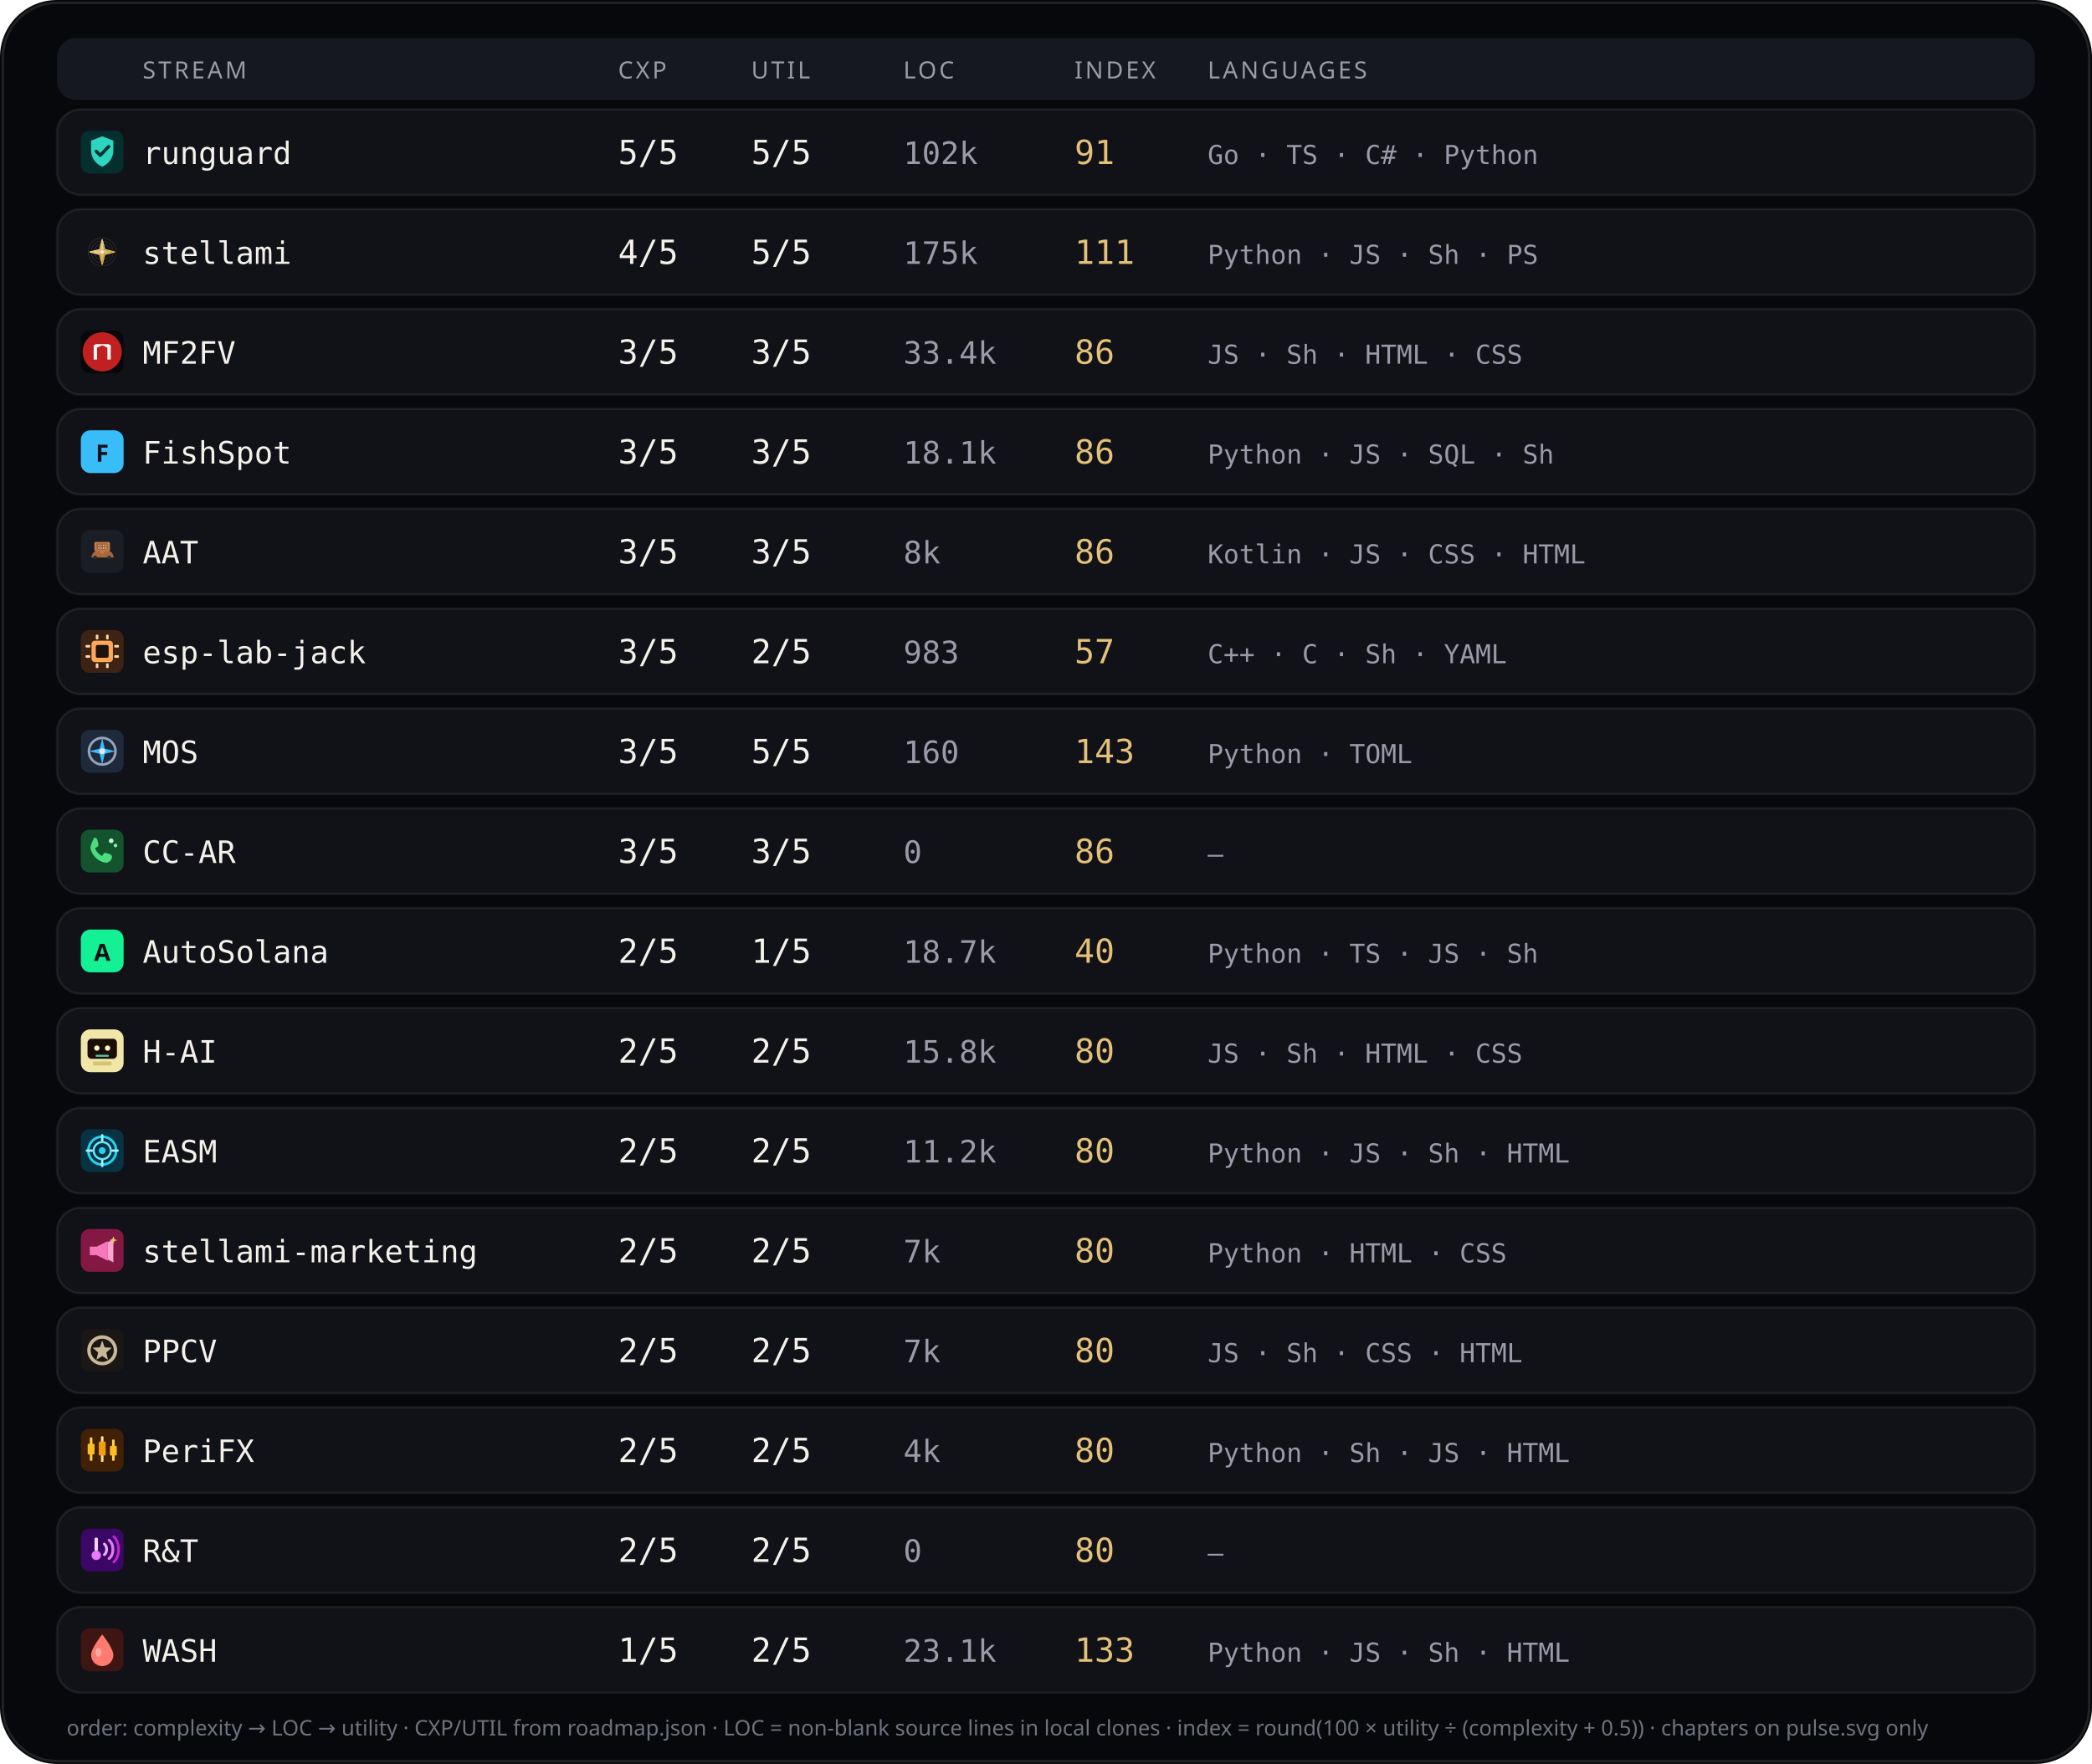
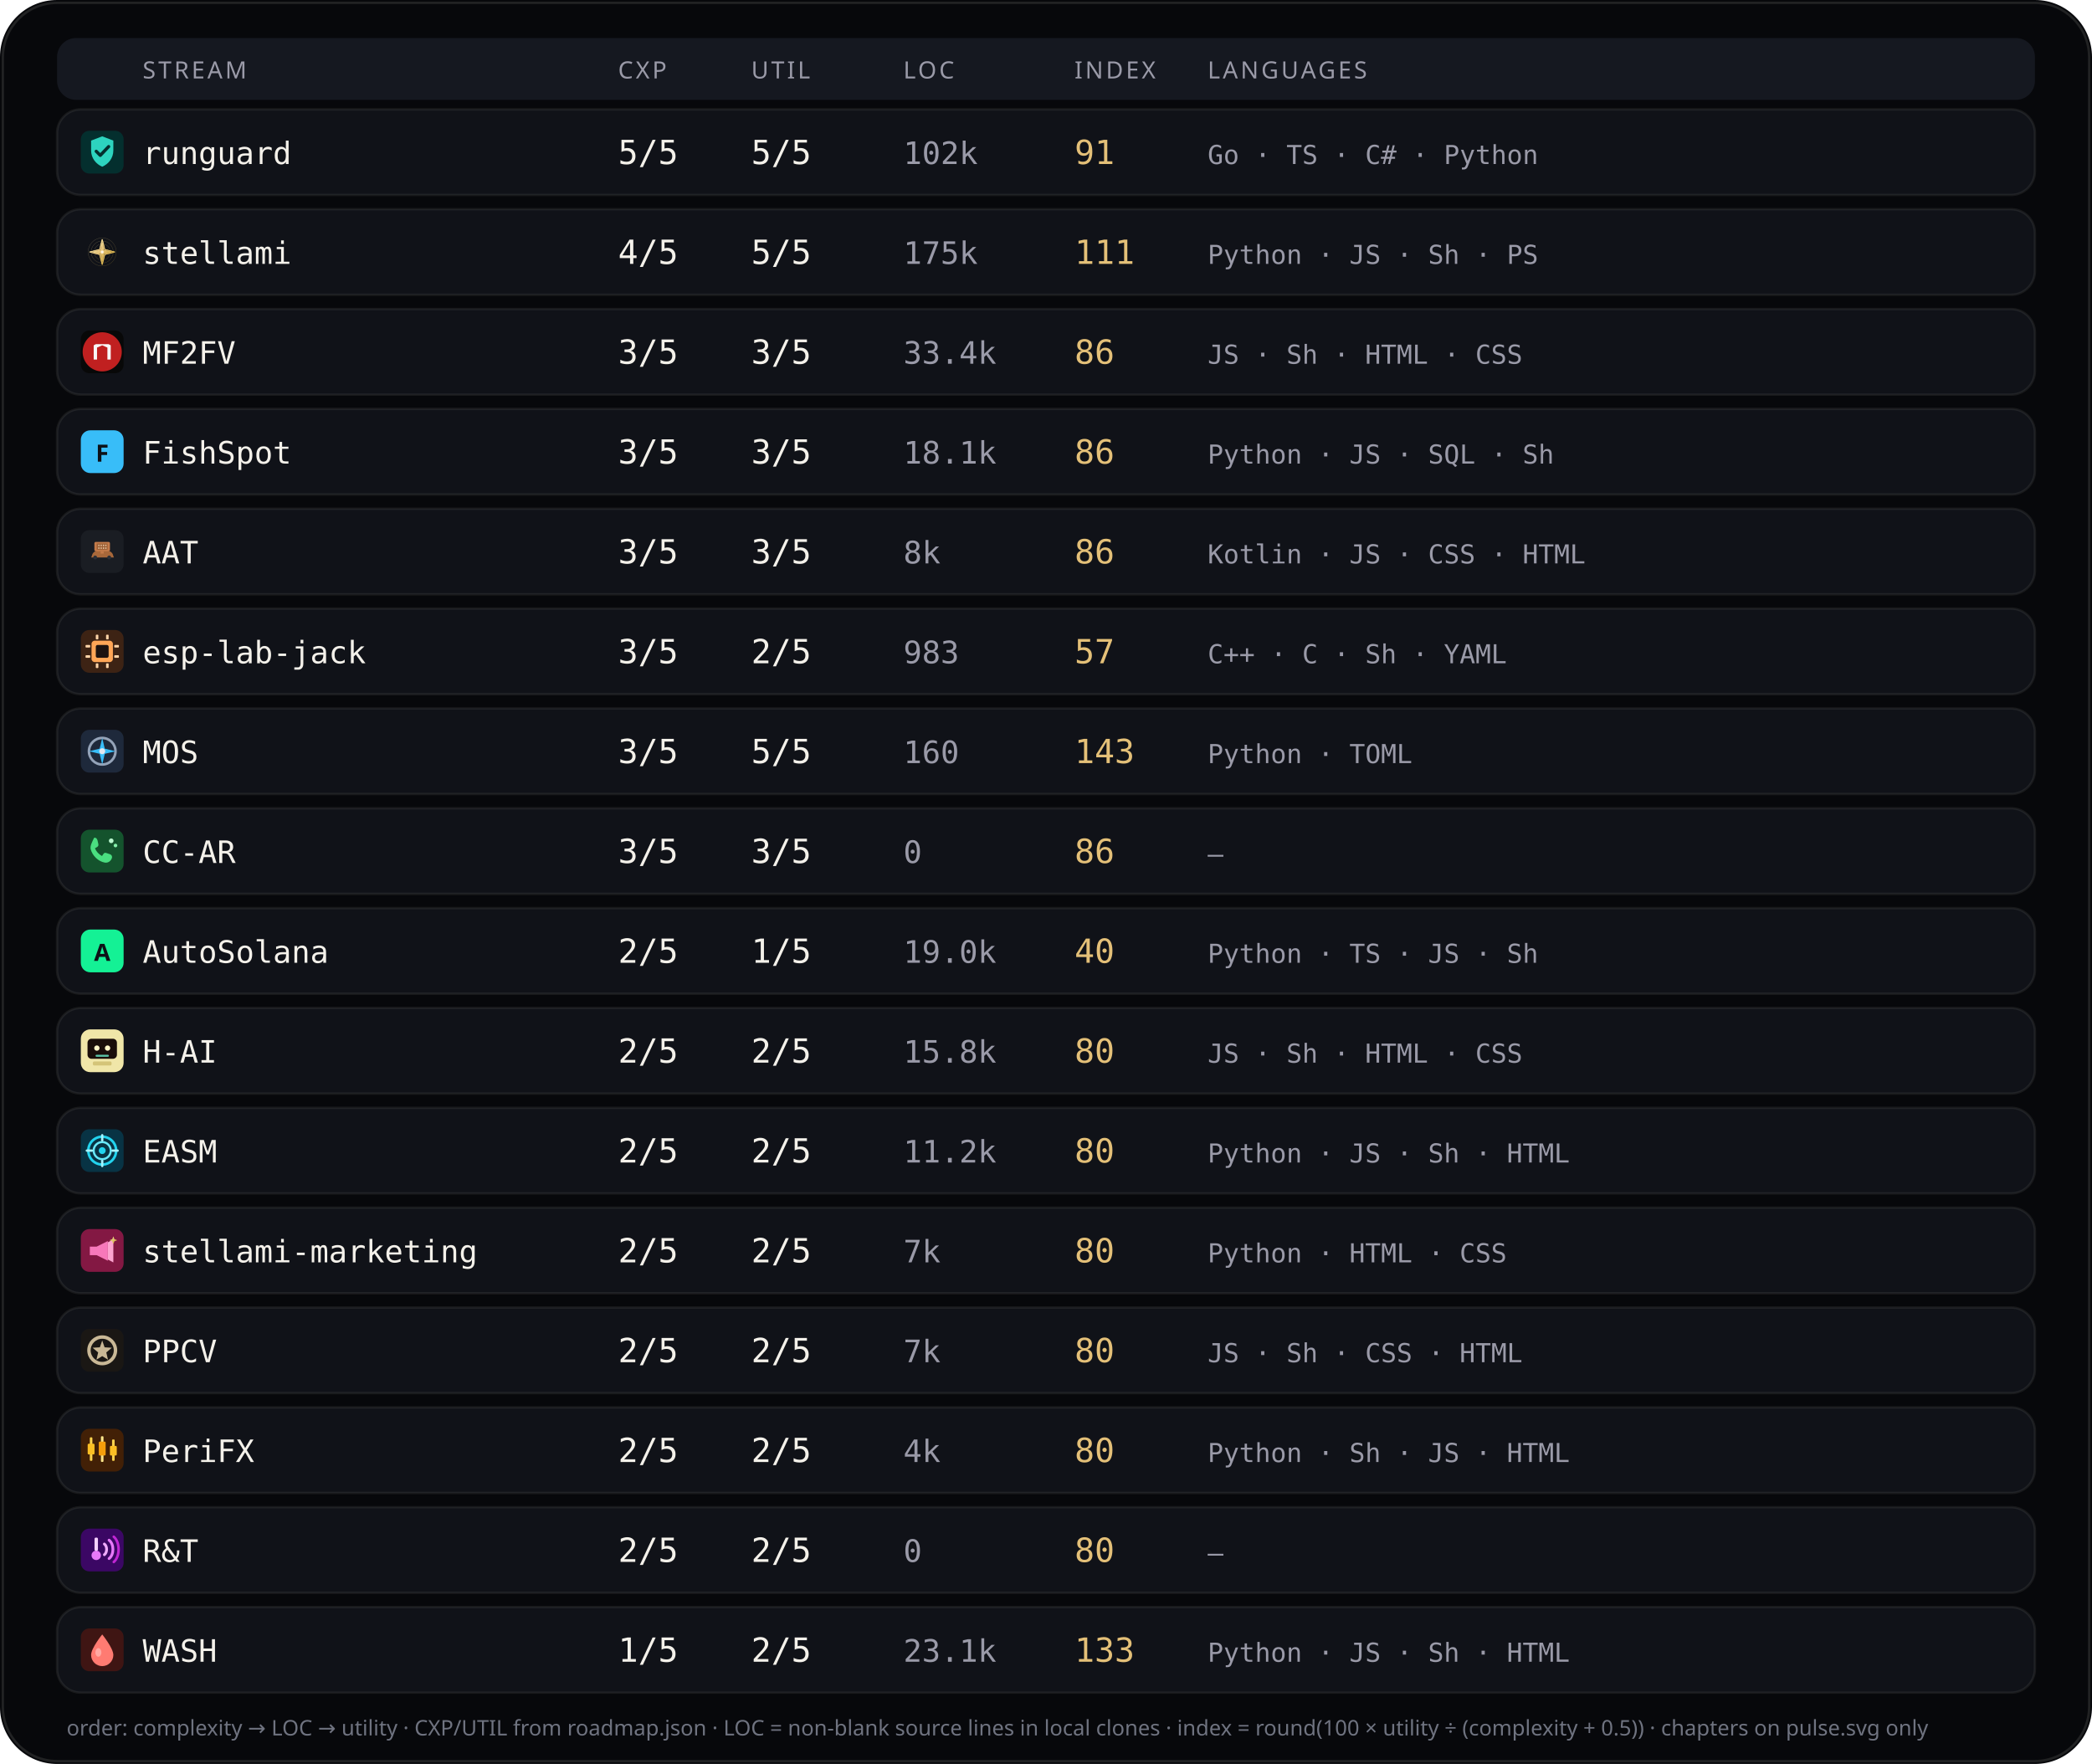
<svg xmlns="http://www.w3.org/2000/svg" viewBox="0 0 880 742" width="880" height="742" role="img" aria-label="Stream complexity utility languages">
  <rect width="880" height="742" rx="24" fill="#07080b" />
  <rect x="1.2" y="1.2" width="877.6" height="739.6" rx="22.8" fill="none" stroke="rgba(232,228,214,0.12)" />
  <rect x="24" y="16" width="832" height="26" rx="8" fill="#151820" />
  <text x="60" y="33" fill="#9a9aa8" font-size="10" font-family="ui-sans-serif, system-ui, sans-serif" letter-spacing="1.1">STREAM</text>
  <text x="260" y="33" fill="#9a9aa8" font-size="10" font-family="ui-sans-serif, system-ui, sans-serif" letter-spacing="1.1">CXP</text>
  <text x="316" y="33" fill="#9a9aa8" font-size="10" font-family="ui-sans-serif, system-ui, sans-serif" letter-spacing="1.1">UTIL</text>
  <text x="380" y="33" fill="#9a9aa8" font-size="10" font-family="ui-sans-serif, system-ui, sans-serif" letter-spacing="1.1">LOC</text>
  <text x="452" y="33" fill="#9a9aa8" font-size="10" font-family="ui-sans-serif, system-ui, sans-serif" letter-spacing="1.1">INDEX</text>
  <text x="508" y="33" fill="#9a9aa8" font-size="10" font-family="ui-sans-serif, system-ui, sans-serif" letter-spacing="1.1">LANGUAGES</text>
  <rect x="24" y="46" width="832" height="36" rx="10" fill="#101218" stroke="rgba(232,228,214,0.08)" />
  <g id="stream_logo_runguard" class="stream_logo" data-stream="runguard" transform="translate(34.0,55.0) scale(0.9)" opacity="1.0">
    <rect width="20" height="20" rx="4" fill="#042f2e" />
    <path fill="#2dd4bf" d="M10 2.6 L15.2 4.6 V9.2 C15.2 12.8 12.9 15.6 10 16.8 C7.1 15.6 4.8 12.8 4.8 9.2 V4.6 Z" />
    <path fill="none" stroke="#042f2e" stroke-width="1.5" stroke-linecap="round" stroke-linejoin="round" d="M7.2 9.6 L9.1 11.5 L13 7.4" />
  </g>
  <use class="stream_logo" data-stream="runguard" href="#stream_logo_runguard" x="34.0" y="55.0" width="18" height="18" opacity="0" />
  <text x="60" y="69" fill="#f4f1ea" font-size="13" font-family="ui-monospace, SFMono-Regular, monospace">runguard</text>
  <text x="260" y="69" fill="#f4f1ea" font-size="14" font-family="ui-monospace, SFMono-Regular, monospace">5/5</text>
  <text x="316" y="69" fill="#f4f1ea" font-size="14" font-family="ui-monospace, SFMono-Regular, monospace">5/5</text>
  <text x="380" y="69" fill="#9a9aa8" font-size="13" font-family="ui-monospace, SFMono-Regular, monospace">102k</text>
  <text x="452" y="69" fill="#e4c078" font-size="14" font-family="ui-monospace, SFMono-Regular, monospace">91</text>
  <text x="508" y="69" fill="#9a9aa8" font-size="11" font-family="ui-monospace, SFMono-Regular, monospace">Go · TS · C# · Python</text>
  <rect x="24" y="88" width="832" height="36" rx="10" fill="#101218" stroke="rgba(232,228,214,0.08)" />
  <g id="stream_logo_stellami" class="stream_logo" data-stream="stellami" transform="translate(34.0,97.0) scale(0.9)" opacity="1.0">
    <g transform="translate(-0 -0) scale(0.0390625 0.0390625)">
      <defs>
        <linearGradient id="stream_logo_stellami-gold" x1="0%" y1="0%" x2="100%" y2="100%">
          <stop offset="0%" stop-color="#f5e6a8" />
          <stop offset="45%" stop-color="#e8c57a" />
          <stop offset="100%" stop-color="#c9a227" />
        </linearGradient>
        <filter id="stream_logo_stellami-glow" x="-40%" y="-40%" width="180%" height="180%">
          <feGaussianBlur stdDeviation="6" result="b" />
          <feMerge>
            <feMergeNode in="b" />
            <feMergeNode in="SourceGraphic" />
          </feMerge>
        </filter>
      </defs>
      <g fill="none" stroke="url(#stream_logo_stellami-gold)" stroke-width="2.2" opacity=".55">
        <circle cx="256" cy="256" r="168" />
        <circle cx="256" cy="256" r="132" />
        <circle cx="256" cy="256" r="96" />
      </g>
      <g stroke="url(#stream_logo_stellami-gold)" stroke-width="1.4" opacity=".35">
        <line x1="256" y1="88" x2="256" y2="424" />
        <line x1="88" y1="256" x2="424" y2="256" />
      </g>
      <g filter="url(#stream_logo_stellami-glow)" stroke="url(#stream_logo_stellami-gold)" stroke-width="10" stroke-linecap="round" stroke-linejoin="round">
        <path d="M256 108 L286 226 L404 256 L286 286 L256 404 L226 286 L108 256 L226 226 Z" fill="none" />
        <path d="M256 148 L272 236 L360 256 L272 276 L256 364 L240 276 L152 256 L240 236 Z" fill="url(#stream_logo_stellami-gold)" opacity=".92" />
      </g>
      <circle cx="256" cy="256" r="18" fill="#fff8e8" opacity=".95" />
    </g>
  </g>
  <use class="stream_logo" data-stream="stellami" href="#stream_logo_stellami" x="34.0" y="97.0" width="18" height="18" opacity="0" />
  <text x="60" y="111" fill="#f4f1ea" font-size="13" font-family="ui-monospace, SFMono-Regular, monospace">stellami</text>
  <text x="260" y="111" fill="#f4f1ea" font-size="14" font-family="ui-monospace, SFMono-Regular, monospace">4/5</text>
  <text x="316" y="111" fill="#f4f1ea" font-size="14" font-family="ui-monospace, SFMono-Regular, monospace">5/5</text>
  <text x="380" y="111" fill="#9a9aa8" font-size="13" font-family="ui-monospace, SFMono-Regular, monospace">175k</text>
  <text x="452" y="111" fill="#e4c078" font-size="14" font-family="ui-monospace, SFMono-Regular, monospace">111</text>
  <text x="508" y="111" fill="#9a9aa8" font-size="11" font-family="ui-monospace, SFMono-Regular, monospace">Python · JS · Sh · PS</text>
  <rect x="24" y="130" width="832" height="36" rx="10" fill="#101218" stroke="rgba(232,228,214,0.08)" />
  <g id="stream_logo_mf2fv" class="stream_logo" data-stream="mf2fv" transform="translate(34.0,139.0) scale(0.9)" opacity="1.0">
    <rect width="20" height="20" rx="4" fill="#080808" />
    <circle cx="10" cy="10" r="9.15" fill="#c02020" />
    <path fill="#f8f8f8" d="M 6.016 13.594 L 6.016 6.953 L 7.031 6.406 L 12.969 6.406 L 13.984 6.953 L 13.984 13.594 L 12.422 13.594 L 12.422 8.008 L 10.000 6.953 L 7.578 8.008 L 7.578 13.594 Z" />
  </g>
  <use class="stream_logo" data-stream="mf2fv" href="#stream_logo_mf2fv" x="34.0" y="139.0" width="18" height="18" opacity="0" />
  <text x="60" y="153" fill="#f4f1ea" font-size="13" font-family="ui-monospace, SFMono-Regular, monospace">MF2FV</text>
  <text x="260" y="153" fill="#f4f1ea" font-size="14" font-family="ui-monospace, SFMono-Regular, monospace">3/5</text>
  <text x="316" y="153" fill="#f4f1ea" font-size="14" font-family="ui-monospace, SFMono-Regular, monospace">3/5</text>
  <text x="380" y="153" fill="#9a9aa8" font-size="13" font-family="ui-monospace, SFMono-Regular, monospace">33.4k</text>
  <text x="452" y="153" fill="#e4c078" font-size="14" font-family="ui-monospace, SFMono-Regular, monospace">86</text>
  <text x="508" y="153" fill="#9a9aa8" font-size="11" font-family="ui-monospace, SFMono-Regular, monospace">JS · Sh · HTML · CSS</text>
  <rect x="24" y="172" width="832" height="36" rx="10" fill="#101218" stroke="rgba(232,228,214,0.08)" />
  <g id="stream_logo_fishspot" class="stream_logo" data-stream="fishspot" opacity="1.0">
    <rect x="34.0" y="181.0" width="18" height="18" rx="4" fill="#38bdf8" />
    <text x="43.0" y="194.2" text-anchor="middle" fill="#0d1117" font-size="10" font-family="ui-sans-serif, system-ui, sans-serif" font-weight="700">F</text>
  </g>
  <text x="60" y="195" fill="#f4f1ea" font-size="13" font-family="ui-monospace, SFMono-Regular, monospace">FishSpot</text>
  <text x="260" y="195" fill="#f4f1ea" font-size="14" font-family="ui-monospace, SFMono-Regular, monospace">3/5</text>
  <text x="316" y="195" fill="#f4f1ea" font-size="14" font-family="ui-monospace, SFMono-Regular, monospace">3/5</text>
  <text x="380" y="195" fill="#9a9aa8" font-size="13" font-family="ui-monospace, SFMono-Regular, monospace">18.1k</text>
  <text x="452" y="195" fill="#e4c078" font-size="14" font-family="ui-monospace, SFMono-Regular, monospace">86</text>
  <text x="508" y="195" fill="#9a9aa8" font-size="11" font-family="ui-monospace, SFMono-Regular, monospace">Python · JS · SQL · Sh</text>
  <rect x="24" y="214" width="832" height="36" rx="10" fill="#101218" stroke="rgba(232,228,214,0.08)" />
  <g id="stream_logo_aat" class="stream_logo" data-stream="aat" transform="translate(34.0,223.0) scale(0.9)" opacity="1.0">
    <rect width="20" height="20" rx="4" fill="#1A1D23" />
    <g transform="translate(0.15 0.4) scale(0.182)">
      <path fill="#A8683A" d="M28,62 C30,54 38,50 48,49 L62,49 C72,50 80,54 82,62 L84,68 L26,68 Z" />
      <path fill="#8F5830" d="M40,50 L46,42 L60,42 L66,50 Z" />
      <path fill="#2A2E36" d="M36,68m-5,0a5,5 0,1,1 10,0a5,5 0,1,1 -10,0" />
      <path fill="#2A2E36" d="M72,68m-5,0a5,5 0,1,1 10,0a5,5 0,1,1 -10,0" />
      <path fill="#C47B4A" d="M38,28 L70,28 Q74,28 74,32 L74,48 Q74,52 70,52 L38,52 Q34,52 34,48 L34,32 Q34,28 38,28 Z" />
      <path fill="#9A5F35" d="M40,32h28v16H40z" />
      <path fill="#E8C4A0" d="M44,35h3v4h-3z" />
      <path fill="#E8C4A0" d="M50,35h3v4h-3z" />
      <path fill="#E8C4A0" d="M56,35h3v4h-3z" />
      <path fill="#E8C4A0" d="M62,35h3v4h-3z" />
      <path fill="#E8C4A0" d="M44,42h3v4h-3z" />
      <path fill="#E8C4A0" d="M50,42h3v4h-3z" />
      <path fill="#E8C4A0" d="M56,42h3v4h-3z" />
      <path fill="#E8C4A0" d="M62,42h3v4h-3z" />
      <path fill="#C47B4A" d="M50,52h8v6h-8z" />
    </g>
  </g>
  <use class="stream_logo" data-stream="aat" href="#stream_logo_aat" x="34.0" y="223.0" width="18" height="18" opacity="0" />
  <text x="60" y="237" fill="#f4f1ea" font-size="13" font-family="ui-monospace, SFMono-Regular, monospace">AAT</text>
  <text x="260" y="237" fill="#f4f1ea" font-size="14" font-family="ui-monospace, SFMono-Regular, monospace">3/5</text>
  <text x="316" y="237" fill="#f4f1ea" font-size="14" font-family="ui-monospace, SFMono-Regular, monospace">3/5</text>
  <text x="380" y="237" fill="#9a9aa8" font-size="13" font-family="ui-monospace, SFMono-Regular, monospace">8k</text>
  <text x="452" y="237" fill="#e4c078" font-size="14" font-family="ui-monospace, SFMono-Regular, monospace">86</text>
  <text x="508" y="237" fill="#9a9aa8" font-size="11" font-family="ui-monospace, SFMono-Regular, monospace">Kotlin · JS · CSS · HTML</text>
  <rect x="24" y="256" width="832" height="36" rx="10" fill="#101218" stroke="rgba(232,228,214,0.08)" />
  <g id="stream_logo_esp-lab-jack" class="stream_logo" data-stream="esp-lab-jack" transform="translate(34.0,265.0) scale(0.9)" opacity="1.0">
    <rect width="20" height="20" rx="4" fill="#3d2314" />
    <rect x="5" y="5" width="10" height="10" rx="1.5" fill="#ffa657" />
    <rect x="7" y="7" width="6" height="6" rx="0.8" fill="#1c1210" />
    <rect x="2.2" y="7" width="2.2" height="1.2" rx="0.3" fill="#ffd4a8" />
    <rect x="2.2" y="11.8" width="2.2" height="1.2" rx="0.3" fill="#ffd4a8" />
    <rect x="15.6" y="7" width="2.2" height="1.2" rx="0.3" fill="#ffd4a8" />
    <rect x="15.6" y="11.8" width="2.2" height="1.2" rx="0.3" fill="#ffd4a8" />
    <rect x="7" y="2.2" width="1.2" height="2.2" rx="0.3" fill="#ffd4a8" />
    <rect x="11.8" y="2.2" width="1.2" height="2.2" rx="0.3" fill="#ffd4a8" />
    <rect x="7" y="15.6" width="1.2" height="2.2" rx="0.3" fill="#ffd4a8" />
    <rect x="11.8" y="15.6" width="1.2" height="2.2" rx="0.3" fill="#ffd4a8" />
  </g>
  <use class="stream_logo" data-stream="esp-lab-jack" href="#stream_logo_esp-lab-jack" x="34.0" y="265.0" width="18" height="18" opacity="0" />
  <text x="60" y="279" fill="#f4f1ea" font-size="13" font-family="ui-monospace, SFMono-Regular, monospace">esp-lab-jack</text>
  <text x="260" y="279" fill="#f4f1ea" font-size="14" font-family="ui-monospace, SFMono-Regular, monospace">3/5</text>
  <text x="316" y="279" fill="#f4f1ea" font-size="14" font-family="ui-monospace, SFMono-Regular, monospace">2/5</text>
  <text x="380" y="279" fill="#9a9aa8" font-size="13" font-family="ui-monospace, SFMono-Regular, monospace">983</text>
  <text x="452" y="279" fill="#e4c078" font-size="14" font-family="ui-monospace, SFMono-Regular, monospace">57</text>
  <text x="508" y="279" fill="#9a9aa8" font-size="11" font-family="ui-monospace, SFMono-Regular, monospace">C++ · C · Sh · YAML</text>
  <rect x="24" y="298" width="832" height="36" rx="10" fill="#101218" stroke="rgba(232,228,214,0.08)" />
  <g id="stream_logo_mos" class="stream_logo" data-stream="mos" transform="translate(34.0,307.0) scale(0.9)" opacity="1.0">
    <rect width="20" height="20" rx="4" fill="#1e293b" />
    <circle cx="10" cy="10" r="6.2" fill="none" stroke="#94a3b8" stroke-width="1.2" />
    <path d="M10 3.8 L11.2 8.8 L16.2 10 L11.2 11.2 L10 16.2 L8.8 11.2 L3.8 10 L8.8 8.8 Z" fill="#38bdf8" />
    <circle cx="10" cy="10" r="1.4" fill="#e2e8f0" />
  </g>
  <use class="stream_logo" data-stream="mos" href="#stream_logo_mos" x="34.0" y="307.0" width="18" height="18" opacity="0" />
  <text x="60" y="321" fill="#f4f1ea" font-size="13" font-family="ui-monospace, SFMono-Regular, monospace">MOS</text>
  <text x="260" y="321" fill="#f4f1ea" font-size="14" font-family="ui-monospace, SFMono-Regular, monospace">3/5</text>
  <text x="316" y="321" fill="#f4f1ea" font-size="14" font-family="ui-monospace, SFMono-Regular, monospace">5/5</text>
  <text x="380" y="321" fill="#9a9aa8" font-size="13" font-family="ui-monospace, SFMono-Regular, monospace">160</text>
  <text x="452" y="321" fill="#e4c078" font-size="14" font-family="ui-monospace, SFMono-Regular, monospace">143</text>
  <text x="508" y="321" fill="#9a9aa8" font-size="11" font-family="ui-monospace, SFMono-Regular, monospace">Python · TOML</text>
  <rect x="24" y="340" width="832" height="36" rx="10" fill="#101218" stroke="rgba(232,228,214,0.08)" />
  <g id="stream_logo_cc-ar" class="stream_logo" data-stream="cc-ar" transform="translate(34.0,349.0) scale(0.9)" opacity="1.0">
    <rect width="20" height="20" rx="4" fill="#14532d" />
    <path fill="#4ade80" d="M6.2 3.8 C7 3.6 7.6 4.2 7.8 5 L8.2 6.8 C8.3 7.4 8.1 7.8 7.6 8.1 L6.6 8.7 C7.2 10.2 8.4 11.5 9.9 12.3 L10.6 11.3 C10.9 10.8 11.4 10.7 11.9 10.9 L13.7 11.5 C14.4 11.8 14.8 12.5 14.5 13.3 C14.1 14.6 12.8 15.6 11.3 15.4 C8.2 14.9 5.4 12.2 4.6 9.1 C4.3 7.6 5.1 6.1 6.2 3.8 Z" />
    <circle cx="14.2" cy="5.2" r="1.1" fill="#bbf7d0" />
    <circle cx="16.2" cy="7.4" r="0.85" fill="#86efac" />
  </g>
  <use class="stream_logo" data-stream="cc-ar" href="#stream_logo_cc-ar" x="34.0" y="349.0" width="18" height="18" opacity="0" />
  <text x="60" y="363" fill="#f4f1ea" font-size="13" font-family="ui-monospace, SFMono-Regular, monospace">CC-AR</text>
  <text x="260" y="363" fill="#f4f1ea" font-size="14" font-family="ui-monospace, SFMono-Regular, monospace">3/5</text>
  <text x="316" y="363" fill="#f4f1ea" font-size="14" font-family="ui-monospace, SFMono-Regular, monospace">3/5</text>
  <text x="380" y="363" fill="#9a9aa8" font-size="13" font-family="ui-monospace, SFMono-Regular, monospace">0</text>
  <text x="452" y="363" fill="#e4c078" font-size="14" font-family="ui-monospace, SFMono-Regular, monospace">86</text>
  <text x="508" y="363" fill="#9a9aa8" font-size="11" font-family="ui-monospace, SFMono-Regular, monospace">—</text>
  <rect x="24" y="382" width="832" height="36" rx="10" fill="#101218" stroke="rgba(232,228,214,0.08)" />
  <g id="stream_logo_autosolana" class="stream_logo" data-stream="autosolana" opacity="1.0">
    <rect x="34.0" y="391.0" width="18" height="18" rx="4" fill="#14F195" />
    <text x="43.0" y="404.2" text-anchor="middle" fill="#0d1117" font-size="10" font-family="ui-sans-serif, system-ui, sans-serif" font-weight="700">A</text>
  </g>
  <text x="60" y="405" fill="#f4f1ea" font-size="13" font-family="ui-monospace, SFMono-Regular, monospace">AutoSolana</text>
  <text x="260" y="405" fill="#f4f1ea" font-size="14" font-family="ui-monospace, SFMono-Regular, monospace">2/5</text>
  <text x="316" y="405" fill="#f4f1ea" font-size="14" font-family="ui-monospace, SFMono-Regular, monospace">1/5</text>
-   <text x="380" y="405" fill="#9a9aa8" font-size="13" font-family="ui-monospace, SFMono-Regular, monospace">18.7k</text>
+   <text x="380" y="405" fill="#9a9aa8" font-size="13" font-family="ui-monospace, SFMono-Regular, monospace">19.0k</text>
  <text x="452" y="405" fill="#e4c078" font-size="14" font-family="ui-monospace, SFMono-Regular, monospace">40</text>
  <text x="508" y="405" fill="#9a9aa8" font-size="11" font-family="ui-monospace, SFMono-Regular, monospace">Python · TS · JS · Sh</text>
  <rect x="24" y="424" width="832" height="36" rx="10" fill="#101218" stroke="rgba(232,228,214,0.08)" />
  <g id="stream_logo_ccdpc" class="stream_logo" data-stream="ccdpc" transform="translate(34.0,433.0) scale(0.9)" opacity="1.0">
    <g transform="translate(-0 -0) scale(0.3125 0.3125)">
      <rect width="64" height="64" rx="14" fill="#f0e6a8" />
      <rect x="10" y="14" width="44" height="30" rx="6" fill="#1a0e0a" />
      <circle cx="24" cy="28" r="4" fill="#fff6c8" />
      <circle cx="40" cy="28" r="4" fill="#fff6c8" />
      <rect x="22" y="38" width="20" height="3" rx="1.5" fill="#5bc4a8" />
      <rect x="18" y="48" width="28" height="6" rx="2" fill="#d4c478" />
    </g>
  </g>
  <use class="stream_logo" data-stream="ccdpc" href="#stream_logo_ccdpc" x="34.0" y="433.0" width="18" height="18" opacity="0" />
  <text x="60" y="447" fill="#f4f1ea" font-size="13" font-family="ui-monospace, SFMono-Regular, monospace">H-AI</text>
  <text x="260" y="447" fill="#f4f1ea" font-size="14" font-family="ui-monospace, SFMono-Regular, monospace">2/5</text>
  <text x="316" y="447" fill="#f4f1ea" font-size="14" font-family="ui-monospace, SFMono-Regular, monospace">2/5</text>
  <text x="380" y="447" fill="#9a9aa8" font-size="13" font-family="ui-monospace, SFMono-Regular, monospace">15.8k</text>
  <text x="452" y="447" fill="#e4c078" font-size="14" font-family="ui-monospace, SFMono-Regular, monospace">80</text>
  <text x="508" y="447" fill="#9a9aa8" font-size="11" font-family="ui-monospace, SFMono-Regular, monospace">JS · Sh · HTML · CSS</text>
  <rect x="24" y="466" width="832" height="36" rx="10" fill="#101218" stroke="rgba(232,228,214,0.08)" />
  <g id="stream_logo_easm" class="stream_logo" data-stream="easm" transform="translate(34.0,475.0) scale(0.9)" opacity="1.0">
    <rect width="20" height="20" rx="4" fill="#083344" />
    <circle cx="10" cy="10" r="6.5" fill="none" stroke="#22d3ee" stroke-width="1.2" />
    <circle cx="10" cy="10" r="4" fill="none" stroke="#67e8f9" stroke-width="1" />
    <circle cx="10" cy="10" r="1.6" fill="#22d3ee" />
    <path d="M10 2.8 V5.2 M10 14.8 V17.2 M2.8 10 H5.2 M14.8 10 H17.2" stroke="#a5f3fc" stroke-width="1.1" stroke-linecap="round" />
  </g>
  <use class="stream_logo" data-stream="easm" href="#stream_logo_easm" x="34.0" y="475.0" width="18" height="18" opacity="0" />
  <text x="60" y="489" fill="#f4f1ea" font-size="13" font-family="ui-monospace, SFMono-Regular, monospace">EASM</text>
  <text x="260" y="489" fill="#f4f1ea" font-size="14" font-family="ui-monospace, SFMono-Regular, monospace">2/5</text>
  <text x="316" y="489" fill="#f4f1ea" font-size="14" font-family="ui-monospace, SFMono-Regular, monospace">2/5</text>
  <text x="380" y="489" fill="#9a9aa8" font-size="13" font-family="ui-monospace, SFMono-Regular, monospace">11.2k</text>
  <text x="452" y="489" fill="#e4c078" font-size="14" font-family="ui-monospace, SFMono-Regular, monospace">80</text>
  <text x="508" y="489" fill="#9a9aa8" font-size="11" font-family="ui-monospace, SFMono-Regular, monospace">Python · JS · Sh · HTML</text>
  <rect x="24" y="508" width="832" height="36" rx="10" fill="#101218" stroke="rgba(232,228,214,0.08)" />
  <g id="stream_logo_stellami-marketing" class="stream_logo" data-stream="stellami-marketing" transform="translate(34.0,517.0) scale(0.9)" opacity="1.0">
    <defs>
      <linearGradient id="stream_logo_stellami-marketing-smkt-gold" x1="0%" y1="0%" x2="100%" y2="100%">
        <stop offset="0%" stop-color="#f5e6a8" />
        <stop offset="100%" stop-color="#c9a227" />
      </linearGradient>
    </defs>
    <rect width="20" height="20" rx="4" fill="#831843" />
    <path fill="#f778ba" d="M4.2 8.2h3.2l5.2-2.6v9.2l-5.2-2.6H4.2z" />
    <path fill="#fda4d0" d="M12.6 6.2l2.6-1.4v10.8l-2.6-1.4z" />
    <path fill="url(#stream_logo_stellami-marketing-smkt-gold)" d="M15.2 3.4 L15.7 4.7 L17 5.2 L15.7 5.7 L15.2 7 L14.7 5.7 L13.4 5.2 L14.7 4.7 Z" />
  </g>
  <use class="stream_logo" data-stream="stellami-marketing" href="#stream_logo_stellami-marketing" x="34.0" y="517.0" width="18" height="18" opacity="0" />
  <text x="60" y="531" fill="#f4f1ea" font-size="13" font-family="ui-monospace, SFMono-Regular, monospace">stellami-marketing</text>
  <text x="260" y="531" fill="#f4f1ea" font-size="14" font-family="ui-monospace, SFMono-Regular, monospace">2/5</text>
  <text x="316" y="531" fill="#f4f1ea" font-size="14" font-family="ui-monospace, SFMono-Regular, monospace">2/5</text>
  <text x="380" y="531" fill="#9a9aa8" font-size="13" font-family="ui-monospace, SFMono-Regular, monospace">7k</text>
  <text x="452" y="531" fill="#e4c078" font-size="14" font-family="ui-monospace, SFMono-Regular, monospace">80</text>
  <text x="508" y="531" fill="#9a9aa8" font-size="11" font-family="ui-monospace, SFMono-Regular, monospace">Python · HTML · CSS</text>
  <rect x="24" y="550" width="832" height="36" rx="10" fill="#101218" stroke="rgba(232,228,214,0.08)" />
  <g id="stream_logo_ppcv" class="stream_logo" data-stream="ppcv" transform="translate(34.0,559.0) scale(0.9)" opacity="1.0">
    <rect width="20" height="20" rx="4" fill="#1a1714" />
    <circle cx="10" cy="10" r="6.2" fill="none" stroke="#c9b896" stroke-width="1.6" />
    <path fill="#c9b896" d="M10 5.4 L11.1 8.6 L14.5 8.8 L11.9 11 L12.7 14.4 L10 12.7 L7.3 14.4 L8.1 11 L5.5 8.8 L8.9 8.6 Z" />
  </g>
  <use class="stream_logo" data-stream="ppcv" href="#stream_logo_ppcv" x="34.0" y="559.0" width="18" height="18" opacity="0" />
  <text x="60" y="573" fill="#f4f1ea" font-size="13" font-family="ui-monospace, SFMono-Regular, monospace">PPCV</text>
  <text x="260" y="573" fill="#f4f1ea" font-size="14" font-family="ui-monospace, SFMono-Regular, monospace">2/5</text>
  <text x="316" y="573" fill="#f4f1ea" font-size="14" font-family="ui-monospace, SFMono-Regular, monospace">2/5</text>
  <text x="380" y="573" fill="#9a9aa8" font-size="13" font-family="ui-monospace, SFMono-Regular, monospace">7k</text>
  <text x="452" y="573" fill="#e4c078" font-size="14" font-family="ui-monospace, SFMono-Regular, monospace">80</text>
  <text x="508" y="573" fill="#9a9aa8" font-size="11" font-family="ui-monospace, SFMono-Regular, monospace">JS · Sh · CSS · HTML</text>
  <rect x="24" y="592" width="832" height="36" rx="10" fill="#101218" stroke="rgba(232,228,214,0.08)" />
  <g id="stream_logo_peri" class="stream_logo" data-stream="peri" transform="translate(34.0,601.0) scale(0.9)" opacity="1.0">
    <rect width="20" height="20" rx="4" fill="#422006" />
    <rect x="4.2" y="4" width="1.2" height="11" rx="0.4" fill="#fcd34d" />
    <rect x="3.2" y="7" width="3.2" height="5" rx="0.5" fill="#fbbf24" />
    <rect x="9.4" y="3.5" width="1.2" height="12" rx="0.4" fill="#fde68a" />
    <rect x="8.4" y="6" width="3.2" height="6.5" rx="0.5" fill="#f59e0b" />
    <rect x="14.6" y="5" width="1.2" height="10" rx="0.4" fill="#fcd34d" />
    <rect x="13.6" y="8" width="3.2" height="4.5" rx="0.5" fill="#fbbf24" />
  </g>
  <use class="stream_logo" data-stream="peri" href="#stream_logo_peri" x="34.0" y="601.0" width="18" height="18" opacity="0" />
  <text x="60" y="615" fill="#f4f1ea" font-size="13" font-family="ui-monospace, SFMono-Regular, monospace">PeriFX</text>
  <text x="260" y="615" fill="#f4f1ea" font-size="14" font-family="ui-monospace, SFMono-Regular, monospace">2/5</text>
  <text x="316" y="615" fill="#f4f1ea" font-size="14" font-family="ui-monospace, SFMono-Regular, monospace">2/5</text>
  <text x="380" y="615" fill="#9a9aa8" font-size="13" font-family="ui-monospace, SFMono-Regular, monospace">4k</text>
  <text x="452" y="615" fill="#e4c078" font-size="14" font-family="ui-monospace, SFMono-Regular, monospace">80</text>
  <text x="508" y="615" fill="#9a9aa8" font-size="11" font-family="ui-monospace, SFMono-Regular, monospace">Python · Sh · JS · HTML</text>
  <rect x="24" y="634" width="832" height="36" rx="10" fill="#101218" stroke="rgba(232,228,214,0.08)" />
  <g id="stream_logo_rt" class="stream_logo" data-stream="rt" transform="translate(34.0,643.0) scale(0.9)" opacity="1.0">
    <rect width="20" height="20" rx="4" fill="#3b0764" />
    <circle cx="7.2" cy="12.5" r="2.2" fill="#e879f9" />
    <rect x="6.4" y="4.2" width="1.6" height="6.2" rx="0.6" fill="#f5d0fe" />
    <path d="M11 7.2 C12.4 8.2 12.4 11.2 11 12.2" fill="none" stroke="#f0abfc" stroke-width="1.3" stroke-linecap="round" />
    <path d="M13.2 5.4 C15.6 7.2 15.6 12.2 13.2 14" fill="none" stroke="#e879f9" stroke-width="1.3" stroke-linecap="round" />
    <path d="M15.4 3.8 C18.4 6.4 18.4 13 15.4 15.6" fill="none" stroke="#c026d3" stroke-width="1.2" stroke-linecap="round" />
  </g>
  <use class="stream_logo" data-stream="rt" href="#stream_logo_rt" x="34.0" y="643.0" width="18" height="18" opacity="0" />
  <text x="60" y="657" fill="#f4f1ea" font-size="13" font-family="ui-monospace, SFMono-Regular, monospace">R&amp;T</text>
  <text x="260" y="657" fill="#f4f1ea" font-size="14" font-family="ui-monospace, SFMono-Regular, monospace">2/5</text>
  <text x="316" y="657" fill="#f4f1ea" font-size="14" font-family="ui-monospace, SFMono-Regular, monospace">2/5</text>
  <text x="380" y="657" fill="#9a9aa8" font-size="13" font-family="ui-monospace, SFMono-Regular, monospace">0</text>
  <text x="452" y="657" fill="#e4c078" font-size="14" font-family="ui-monospace, SFMono-Regular, monospace">80</text>
  <text x="508" y="657" fill="#9a9aa8" font-size="11" font-family="ui-monospace, SFMono-Regular, monospace">—</text>
  <rect x="24" y="676" width="832" height="36" rx="10" fill="#101218" stroke="rgba(232,228,214,0.08)" />
  <g id="stream_logo_wash" class="stream_logo" data-stream="wash" transform="translate(34.0,685.0) scale(0.9)" opacity="1.0">
    <rect width="20" height="20" rx="4" fill="#3f1513" />
    <path fill="#ff7b72" d="M10 2.8 C10 2.8 15.2 9.2 15.2 12.4 A5.2 5.2 0 0 1 4.8 12.4 C4.8 9.2 10 2.8 10 2.8 Z" />
    <ellipse cx="8.2" cy="11.2" rx="1.4" ry="2" fill="#ffd0cc" opacity=".55" />
  </g>
  <use class="stream_logo" data-stream="wash" href="#stream_logo_wash" x="34.0" y="685.0" width="18" height="18" opacity="0" />
  <text x="60" y="699" fill="#f4f1ea" font-size="13" font-family="ui-monospace, SFMono-Regular, monospace">WASH</text>
  <text x="260" y="699" fill="#f4f1ea" font-size="14" font-family="ui-monospace, SFMono-Regular, monospace">1/5</text>
  <text x="316" y="699" fill="#f4f1ea" font-size="14" font-family="ui-monospace, SFMono-Regular, monospace">2/5</text>
  <text x="380" y="699" fill="#9a9aa8" font-size="13" font-family="ui-monospace, SFMono-Regular, monospace">23.1k</text>
  <text x="452" y="699" fill="#e4c078" font-size="14" font-family="ui-monospace, SFMono-Regular, monospace">133</text>
  <text x="508" y="699" fill="#9a9aa8" font-size="11" font-family="ui-monospace, SFMono-Regular, monospace">Python · JS · Sh · HTML</text>
  <text x="28" y="730" fill="#6f7380" font-size="9" font-family="ui-sans-serif, system-ui, sans-serif">order: complexity → LOC → utility · CXP/UTIL from roadmap.json · LOC = non-blank source lines in local clones · index = round(100 × utility ÷ (complexity + 0.5)) · chapters on pulse.svg only</text>
</svg>
